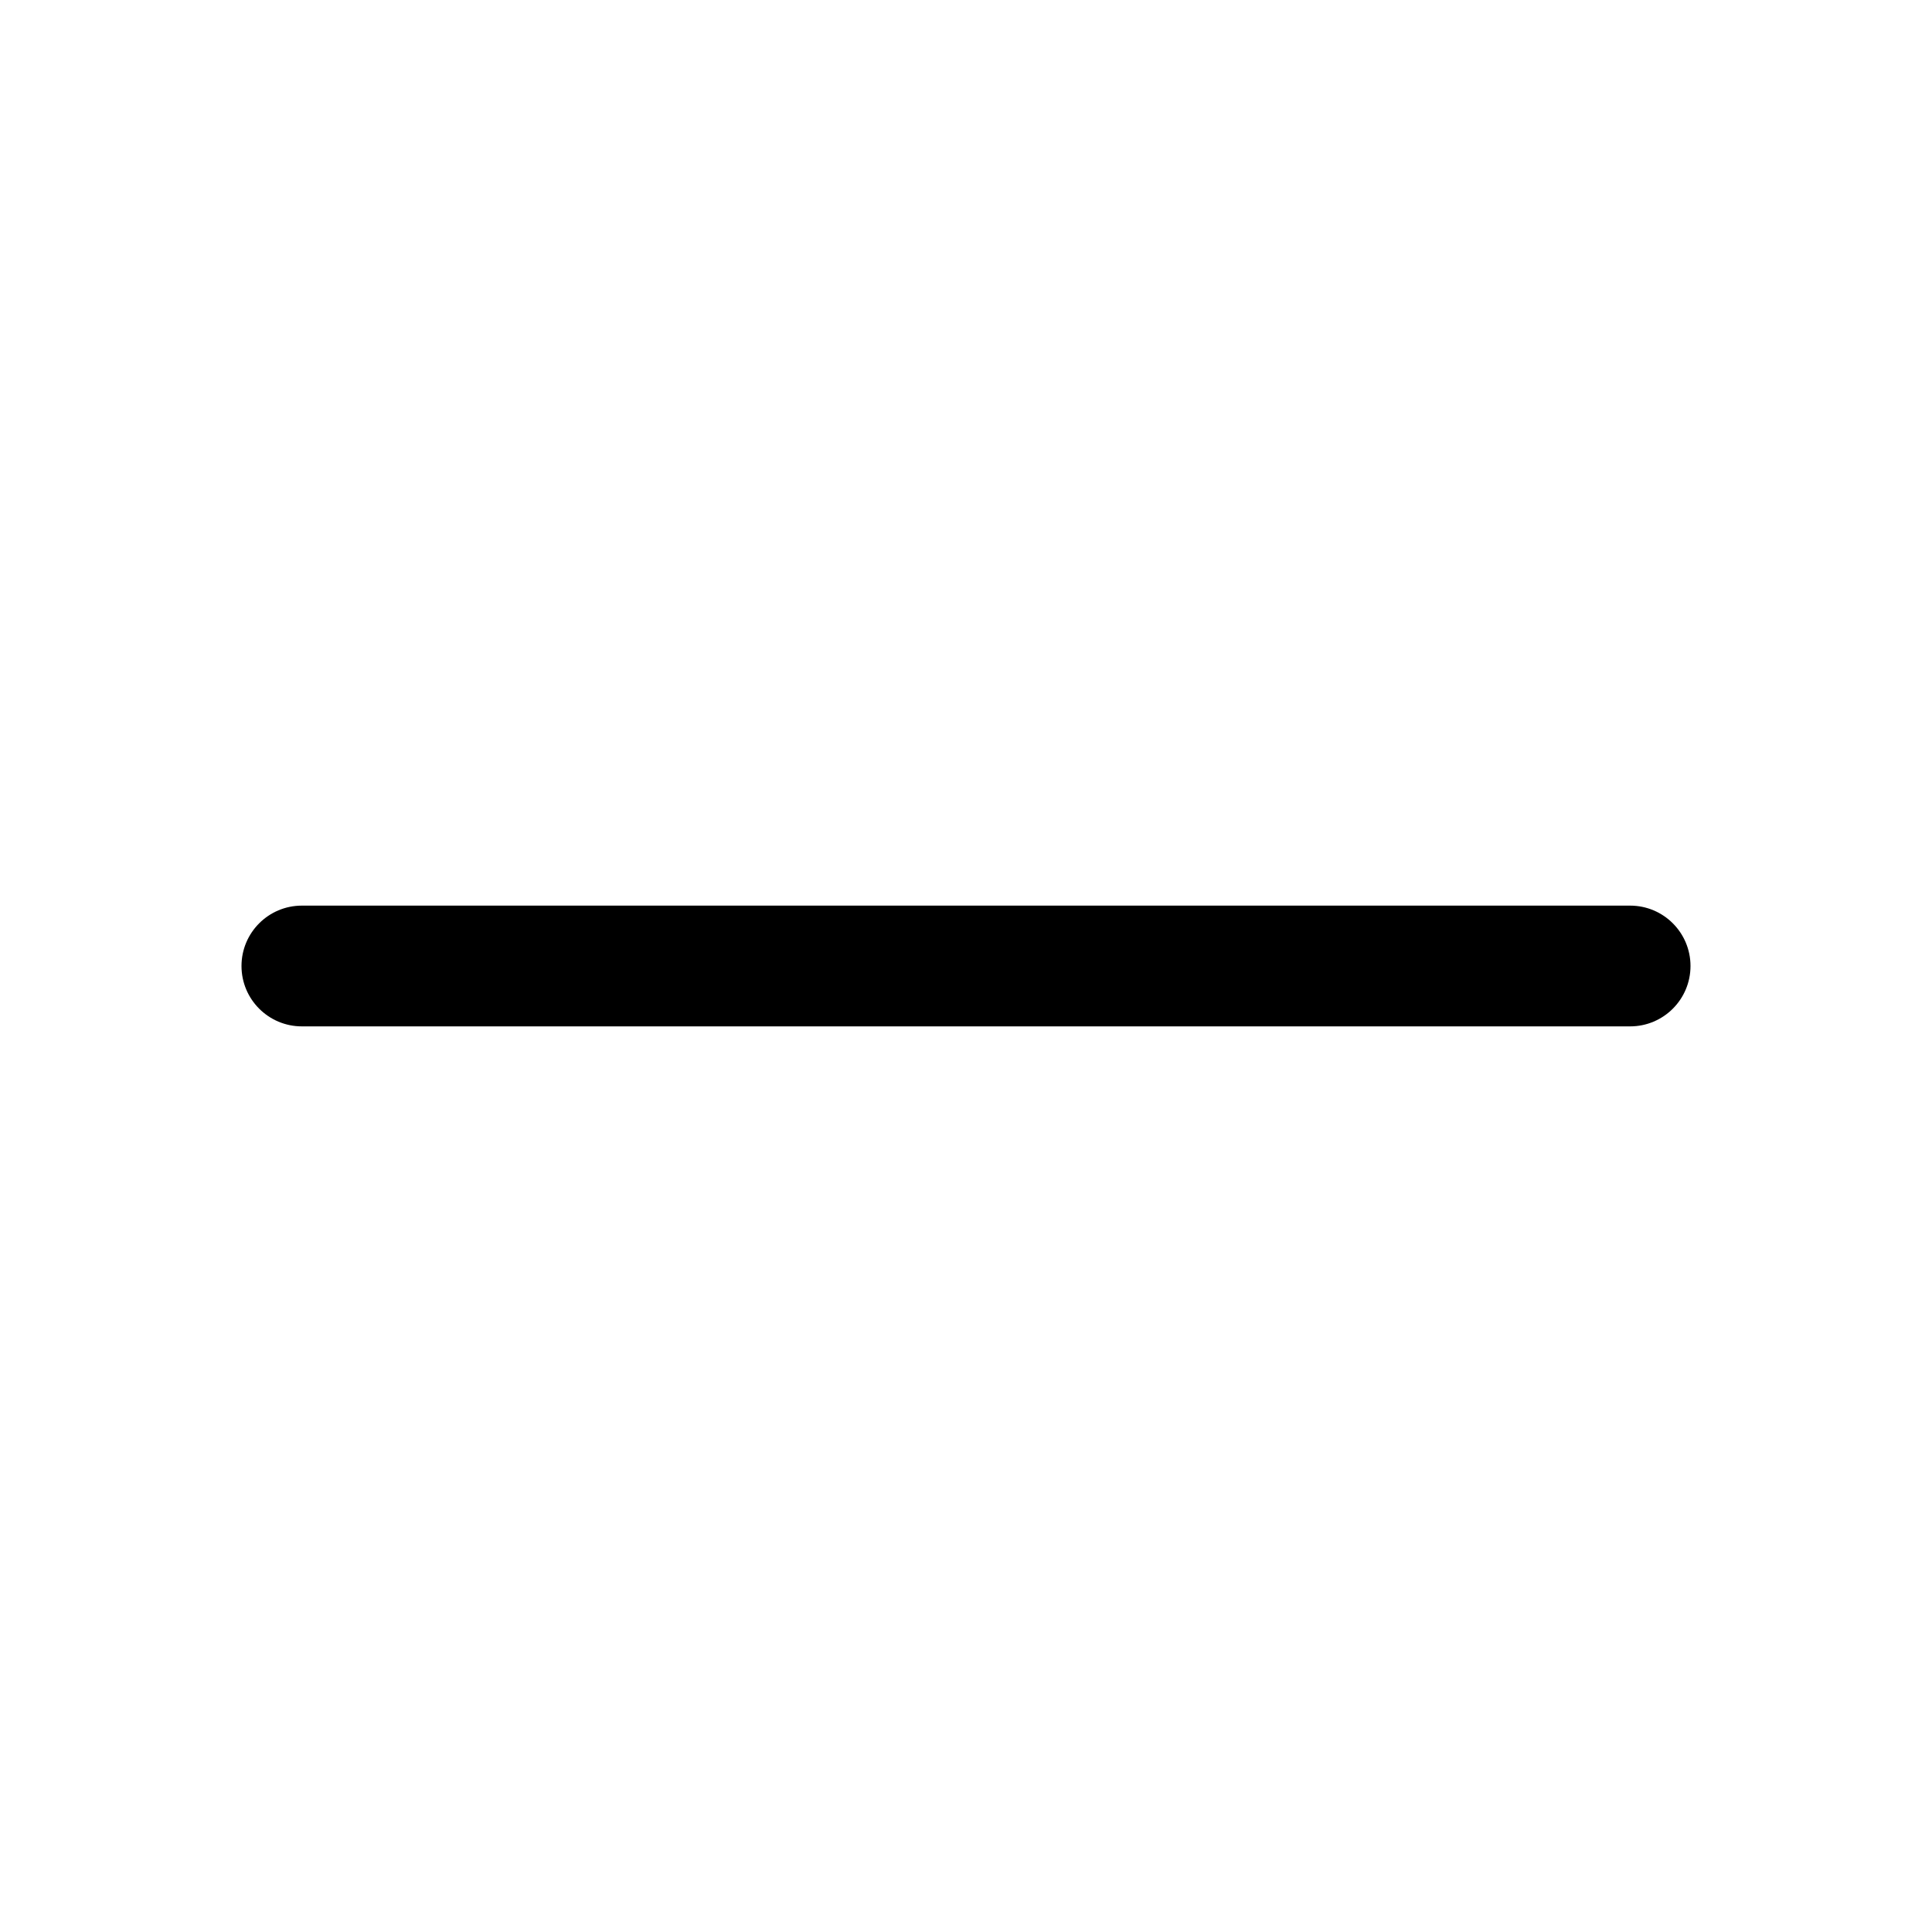
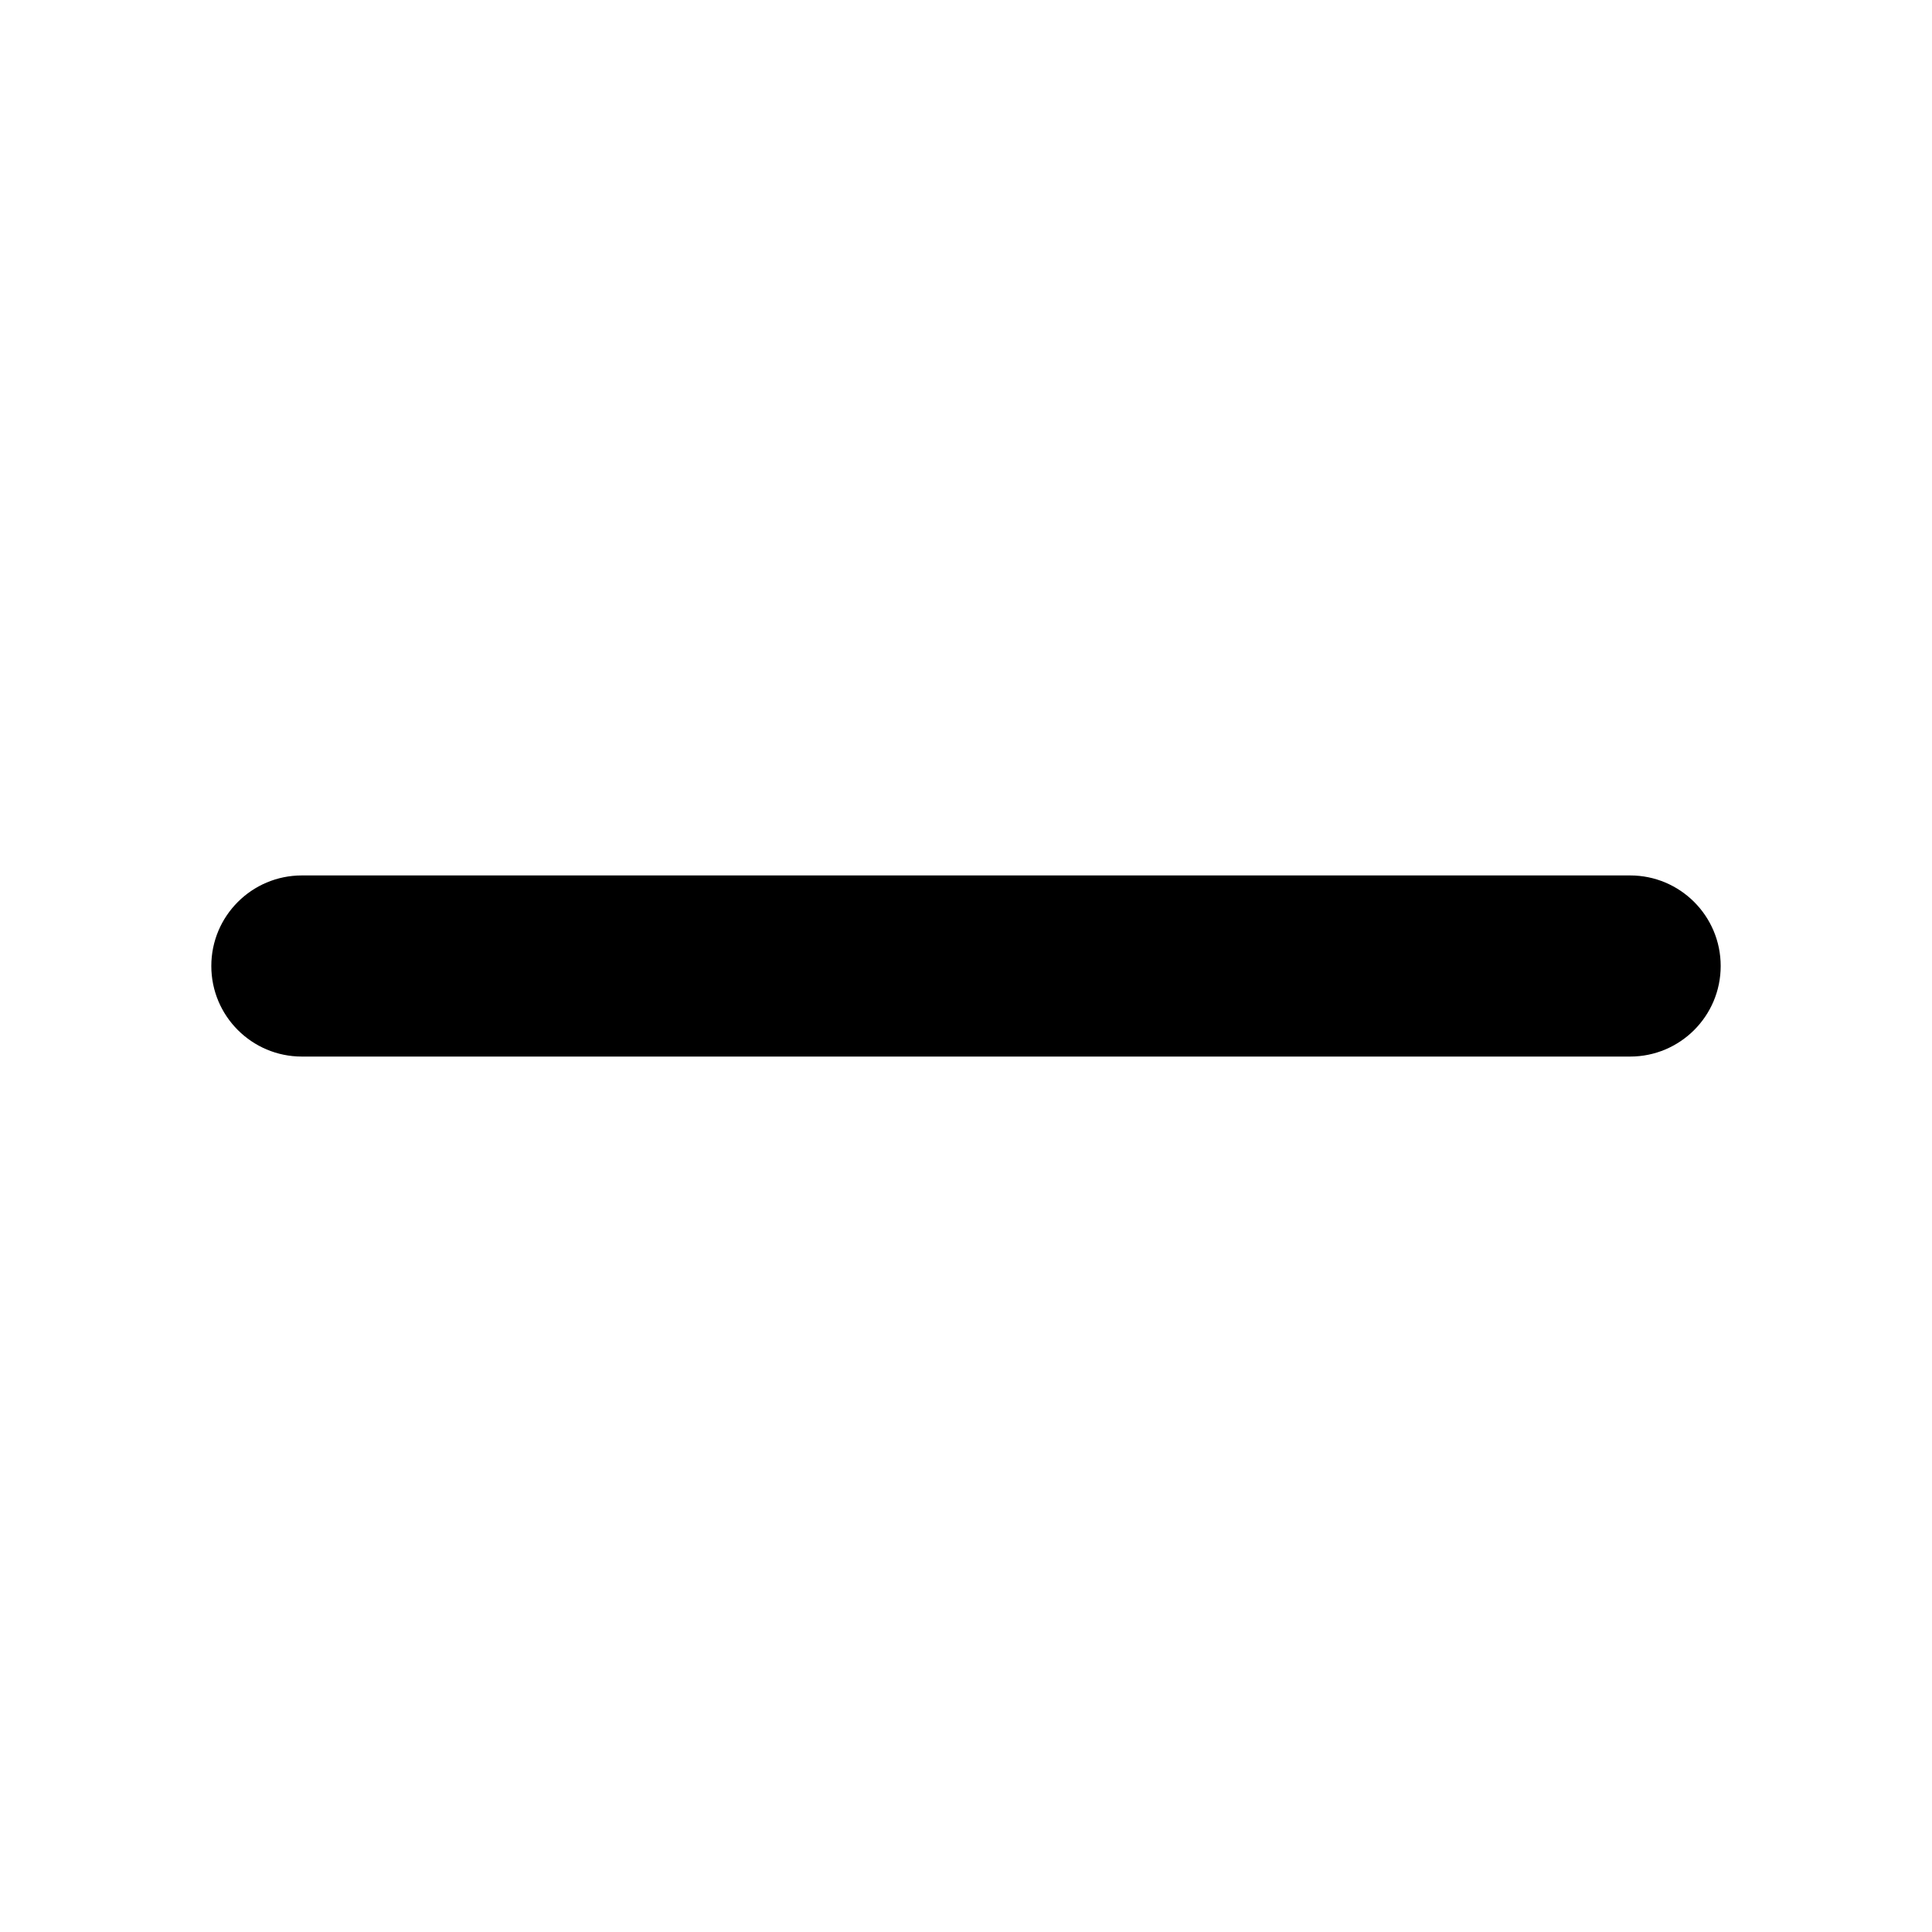
<svg xmlns="http://www.w3.org/2000/svg" width="32" height="32" fill="#000000" viewBox="0 0 256 256">
-   <path d="M224,128a8,8,0,0,1-8,8H40a8,8,0,0,1,0-16H216A8,8,0,0,1,224,128Z" />
+   <path d="M228,128a12,12,0,0,1-12,12H40a12,12,0,0,1,0-24H216A12,12,0,0,1,228,128Z" />
</svg>
